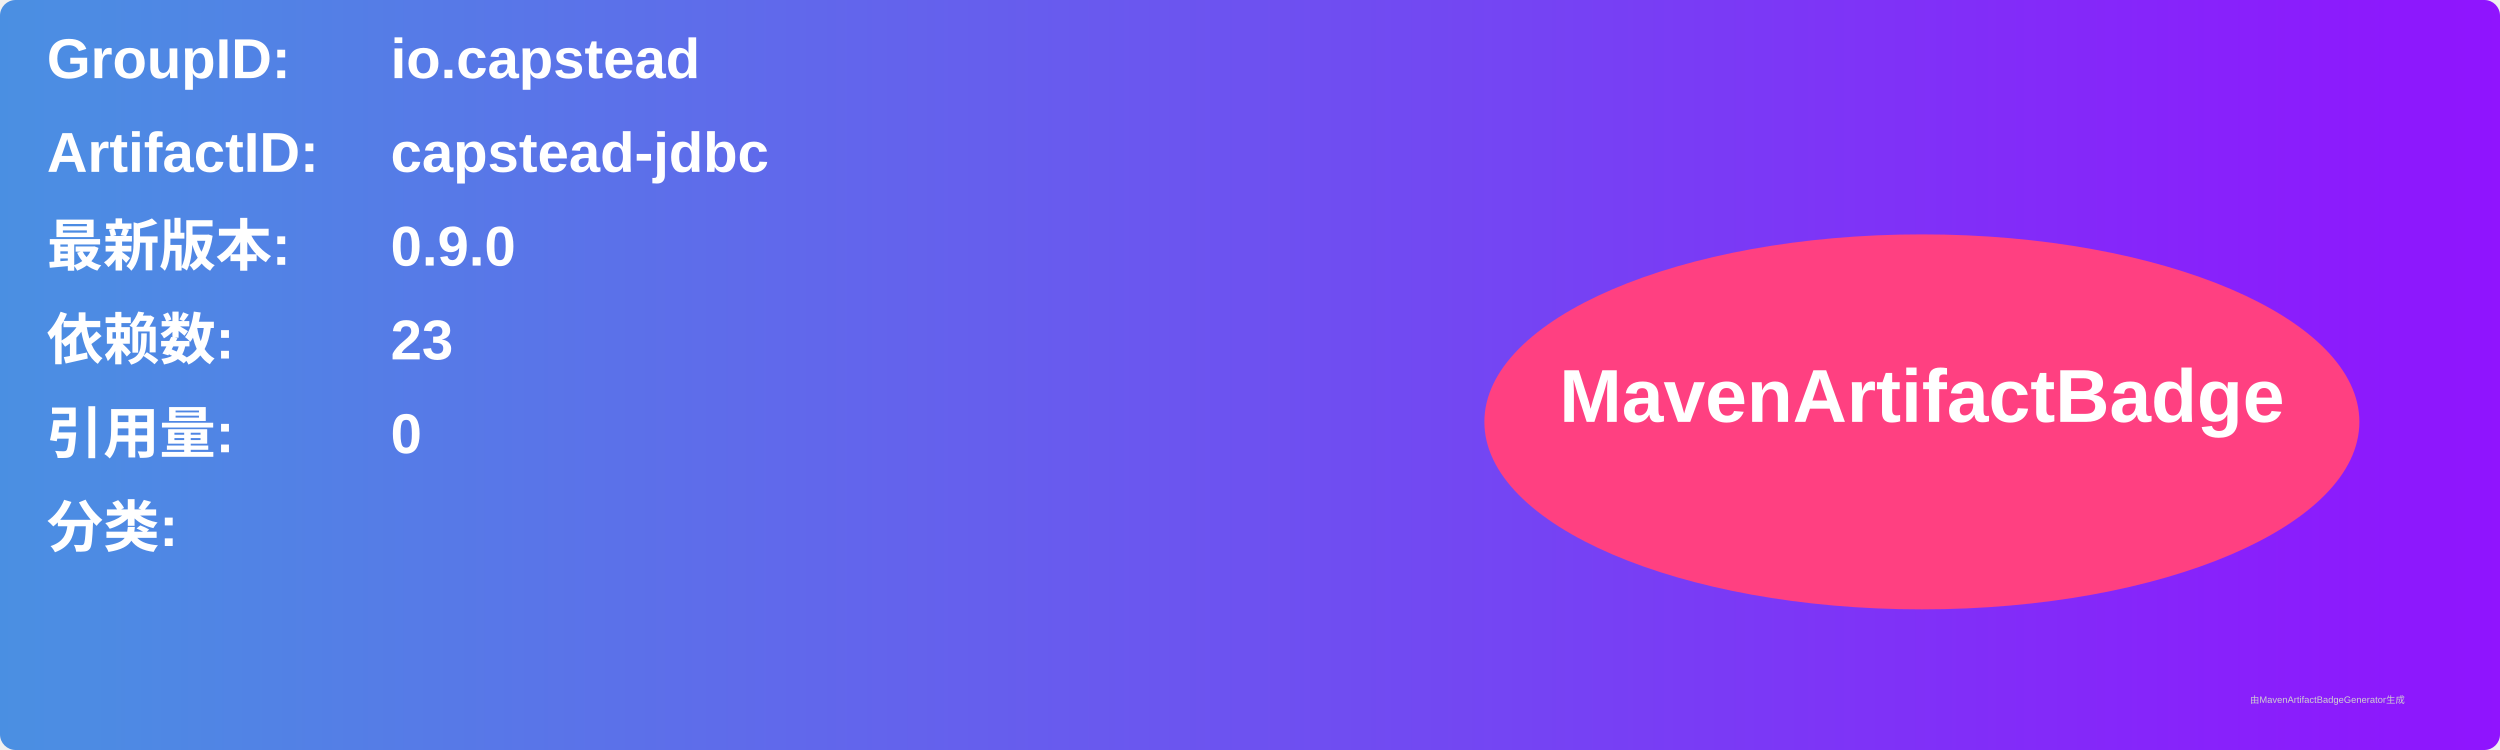
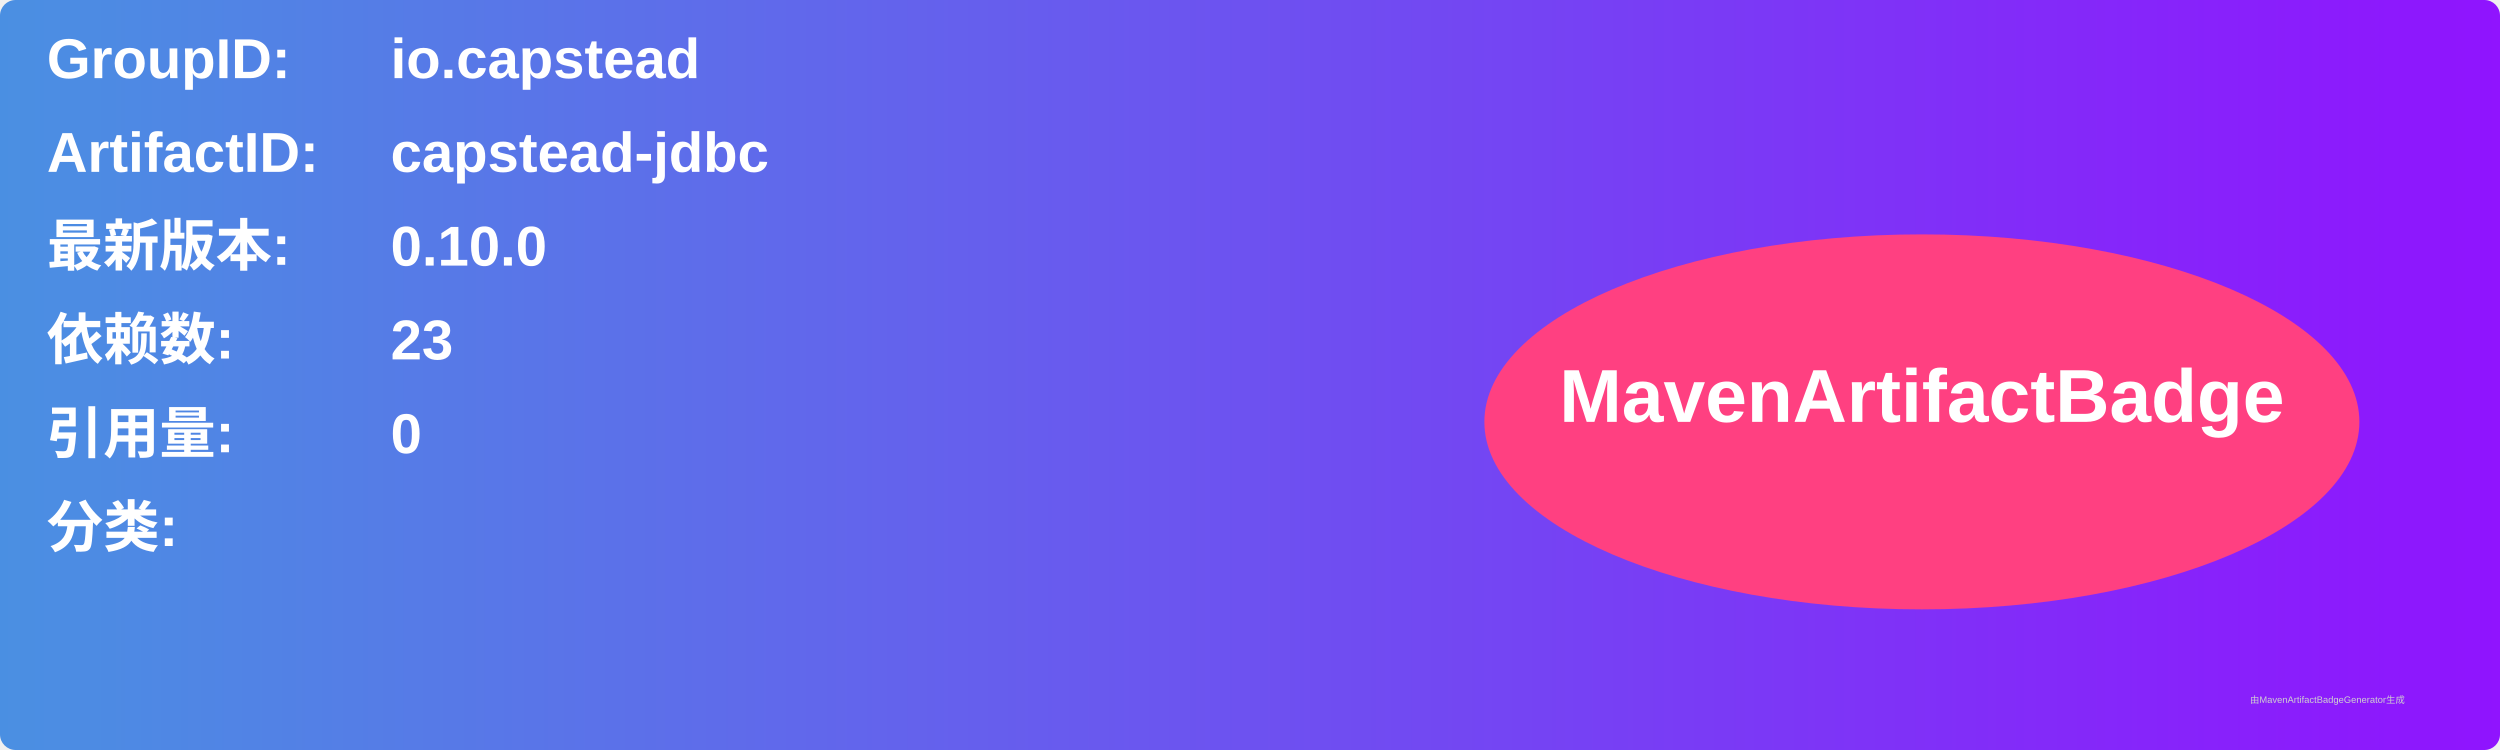
<svg xmlns="http://www.w3.org/2000/svg" width="800" height="240" viewBox="0 0 800 240">
  <linearGradient id="grad" x1="0%" y1="0%" x2="100%" y2="0%">
    <stop offset="0%" stop-color="#4a90e2" />
    <stop offset="100%" stop-color="#9013fe" />
  </linearGradient>
  <rect width="100%" height="100%" rx="5" ry="5" fill="url(#grad)" />
  <g transform="translate(15, 15)">
    <text x="0" y="10" font-family="Arial" font-size="18" fill="white" font-weight="bold" width="260">GroupID:</text>
    <text x="110" y="10" font-family="Arial" font-size="18" fill="white" font-weight="bold" width="460">io.capstead</text>
    <text x="0" y="40" font-family="Arial" font-size="18" fill="white" font-weight="bold" width="260">ArtifactID:</text>
    <text x="110" y="40" font-family="Arial" font-size="18" fill="white" font-weight="bold" width="460">capstead-jdbc</text>
    <text x="0" y="70" font-family="Arial" font-size="18" fill="white" font-weight="bold">最新版本:</text>
    <text x="110" y="70" font-family="Arial" font-size="18" fill="white" font-weight="bold">
-       <tspan font-weight="bold">0.9.0</tspan>
+       <tspan font-weight="bold">0.10.0</tspan>
    </text>
    <text x="0" y="100" font-family="Arial" font-size="18" fill="white" font-weight="bold">依赖数: </text>
    <text x="110" y="100" font-family="Arial" font-size="18" fill="white">
      <tspan font-weight="bold">23</tspan>
    </text>
    <text x="0" y="130" font-family="Arial" font-size="18" fill="white" font-weight="bold">引用量: </text>
    <text x="110" y="130" font-family="Arial" font-size="18" fill="white">
      <tspan font-weight="bold">0</tspan>
    </text>
    <text x="0" y="160" font-family="Arial" font-size="18" fill="white" font-weight="bold">分类:</text>
    <text x="10" y="190" font-family="Arial" font-size="10" fill="white">
      <tspan font-weight="bold" />
    </text>
    <ellipse cx="600" cy="120" rx="140" ry="60" fill="#ff4081" />
    <text x="600" y="120" text-anchor="middle" font-family="Arial" font-size="24" fill="white" font-weight="bold">MavenArtifactBadge</text>
  </g>
  <text x="720" y="225" font-family="Arial" font-size="3" fill="#d0d0d0">由MavenArtifactBadgeGenerator生成</text>
</svg>
